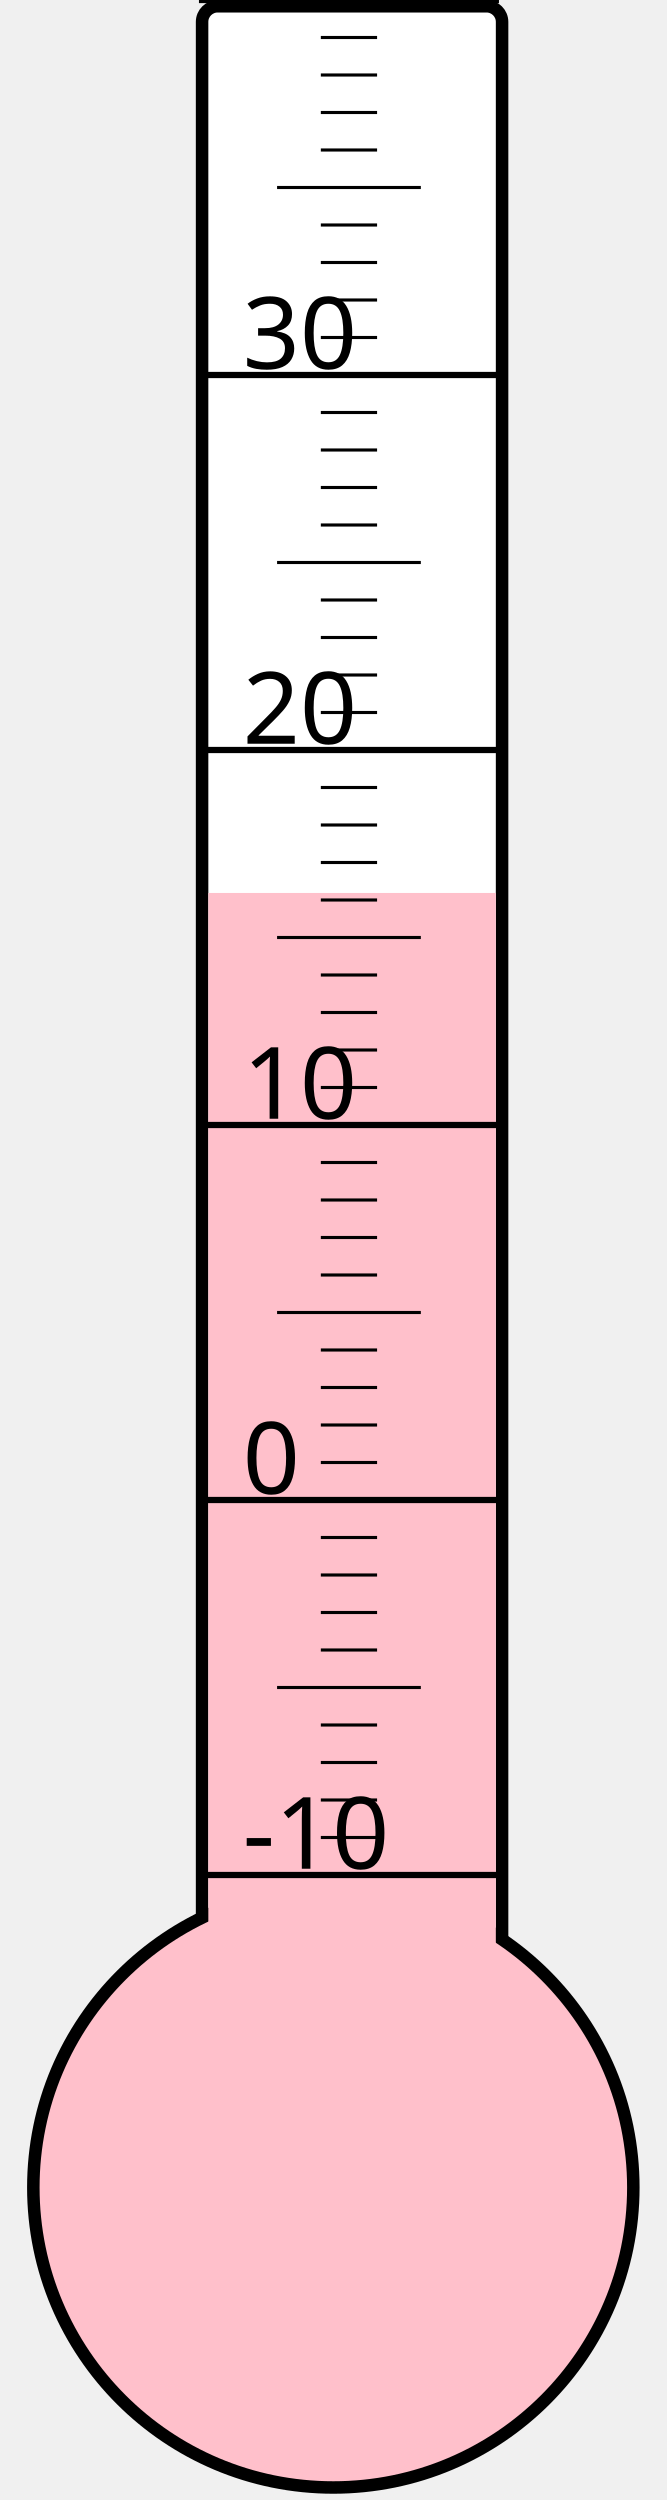
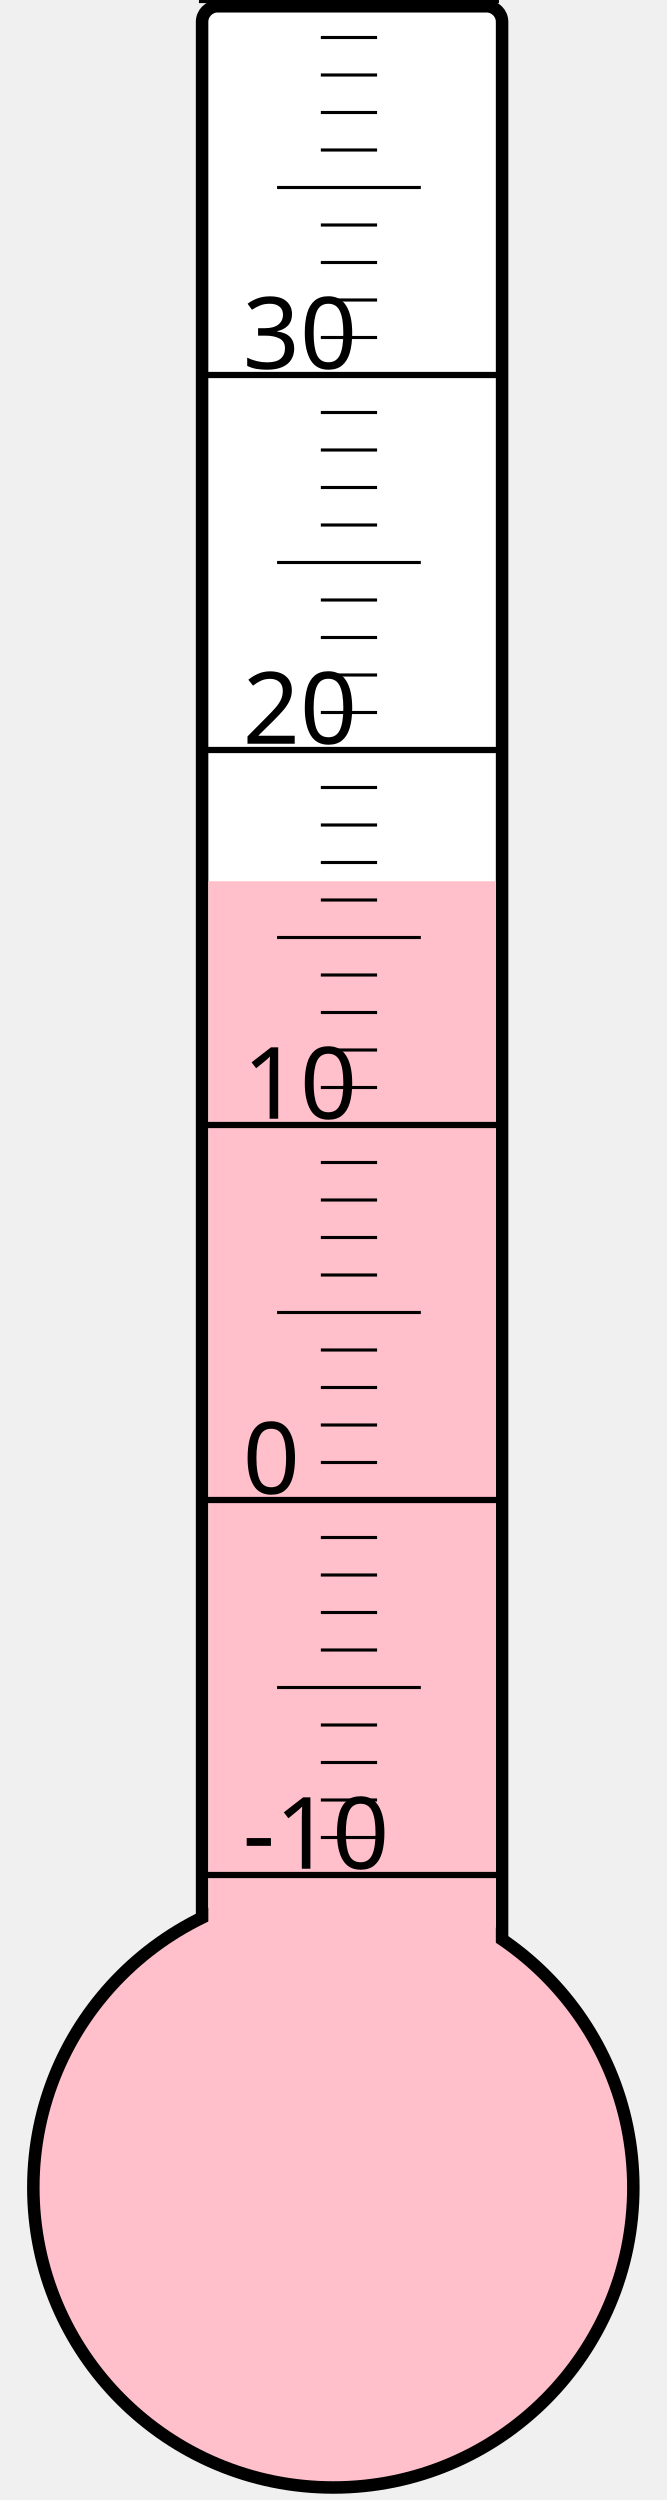
<svg xmlns="http://www.w3.org/2000/svg" width="40px" height="150px" viewBox="0 0 200 800">
  <rect width="200" height="800" x="0" y="0" style="fill: #ffffeb; fill-opacity: 0;" />
  <rect width="96" height="680" x="58" y="2" rx="5" ry="5" style="fill: white; fill-opacity: 1; stroke: black; stroke-width: 4;" />
  <circle cx="100" cy="700" r="96" style="fill: pink; stroke: black; stroke-width: 4;" />
-   <rect width="92" height="414.25" x="60" y="285.75" style="fill: pink; fill-opacity: 1; stroke-width: 0;" />
+   <rect width="92" height="418.0" x="60" y="282.0" style="fill: pink; fill-opacity: 1; stroke-width: 0;" />
  <text x="71" y="598" style="font-family: sans-serif; font-size: 24pt;">-10</text>
  <text x="71" y="478" style="font-family: sans-serif; font-size: 24pt;">0</text>
  <text x="71" y="358" style="font-family: sans-serif; font-size: 24pt;">10</text>
  <text x="71" y="238" style="font-family: sans-serif; font-size: 24pt;">20</text>
  <text x="71" y="118" style="font-family: sans-serif; font-size: 24pt;">30</text>
  <g style="stroke: black;">
    <line x1="57" y1="600" x2="153" y2="600" style="stroke-width: 2;" />
    <line x1="96" y1="588" x2="114" y2="588" style="stroke-width: 1;" />
    <line x1="96" y1="576" x2="114" y2="576" style="stroke-width: 1;" />
    <line x1="96" y1="564" x2="114" y2="564" style="stroke-width: 1;" />
    <line x1="96" y1="552" x2="114" y2="552" style="stroke-width: 1;" />
    <line x1="82" y1="540" x2="128" y2="540" style="stroke-width: 1;" />
    <line x1="96" y1="528" x2="114" y2="528" style="stroke-width: 1;" />
    <line x1="96" y1="516" x2="114" y2="516" style="stroke-width: 1;" />
    <line x1="96" y1="504" x2="114" y2="504" style="stroke-width: 1;" />
    <line x1="96" y1="492" x2="114" y2="492" style="stroke-width: 1;" />
    <line x1="57" y1="480" x2="153" y2="480" style="stroke-width: 2;" />
    <line x1="96" y1="468" x2="114" y2="468" style="stroke-width: 1;" />
    <line x1="96" y1="456" x2="114" y2="456" style="stroke-width: 1;" />
    <line x1="96" y1="444" x2="114" y2="444" style="stroke-width: 1;" />
    <line x1="96" y1="432" x2="114" y2="432" style="stroke-width: 1;" />
    <line x1="82" y1="420" x2="128" y2="420" style="stroke-width: 1;" />
    <line x1="96" y1="408" x2="114" y2="408" style="stroke-width: 1;" />
    <line x1="96" y1="396" x2="114" y2="396" style="stroke-width: 1;" />
    <line x1="96" y1="384" x2="114" y2="384" style="stroke-width: 1;" />
    <line x1="96" y1="372" x2="114" y2="372" style="stroke-width: 1;" />
    <line x1="57" y1="360" x2="153" y2="360" style="stroke-width: 2;" />
    <line x1="96" y1="348" x2="114" y2="348" style="stroke-width: 1;" />
    <line x1="96" y1="336" x2="114" y2="336" style="stroke-width: 1;" />
    <line x1="96" y1="324" x2="114" y2="324" style="stroke-width: 1;" />
    <line x1="96" y1="312" x2="114" y2="312" style="stroke-width: 1;" />
    <line x1="82" y1="300" x2="128" y2="300" style="stroke-width: 1;" />
    <line x1="96" y1="288" x2="114" y2="288" style="stroke-width: 1;" />
    <line x1="96" y1="276" x2="114" y2="276" style="stroke-width: 1;" />
    <line x1="96" y1="264" x2="114" y2="264" style="stroke-width: 1;" />
    <line x1="96" y1="252" x2="114" y2="252" style="stroke-width: 1;" />
    <line x1="57" y1="240" x2="153" y2="240" style="stroke-width: 2;" />
    <line x1="96" y1="228" x2="114" y2="228" style="stroke-width: 1;" />
    <line x1="96" y1="216" x2="114" y2="216" style="stroke-width: 1;" />
    <line x1="96" y1="204" x2="114" y2="204" style="stroke-width: 1;" />
    <line x1="96" y1="192" x2="114" y2="192" style="stroke-width: 1;" />
    <line x1="82" y1="180" x2="128" y2="180" style="stroke-width: 1;" />
    <line x1="96" y1="168" x2="114" y2="168" style="stroke-width: 1;" />
    <line x1="96" y1="156" x2="114" y2="156" style="stroke-width: 1;" />
    <line x1="96" y1="144" x2="114" y2="144" style="stroke-width: 1;" />
    <line x1="96" y1="132" x2="114" y2="132" style="stroke-width: 1;" />
    <line x1="57" y1="120" x2="153" y2="120" style="stroke-width: 2;" />
    <line x1="96" y1="108" x2="114" y2="108" style="stroke-width: 1;" />
    <line x1="96" y1="96" x2="114" y2="96" style="stroke-width: 1;" />
    <line x1="96" y1="84" x2="114" y2="84" style="stroke-width: 1;" />
    <line x1="96" y1="72" x2="114" y2="72" style="stroke-width: 1;" />
    <line x1="82" y1="60" x2="128" y2="60" style="stroke-width: 1;" />
    <line x1="96" y1="48" x2="114" y2="48" style="stroke-width: 1;" />
    <line x1="96" y1="36" x2="114" y2="36" style="stroke-width: 1;" />
    <line x1="96" y1="24" x2="114" y2="24" style="stroke-width: 1;" />
    <line x1="96" y1="12" x2="114" y2="12" style="stroke-width: 1;" />
    <line x1="57" y1="0" x2="153" y2="0" style="stroke-width: 2;" />
  </g>
</svg>
